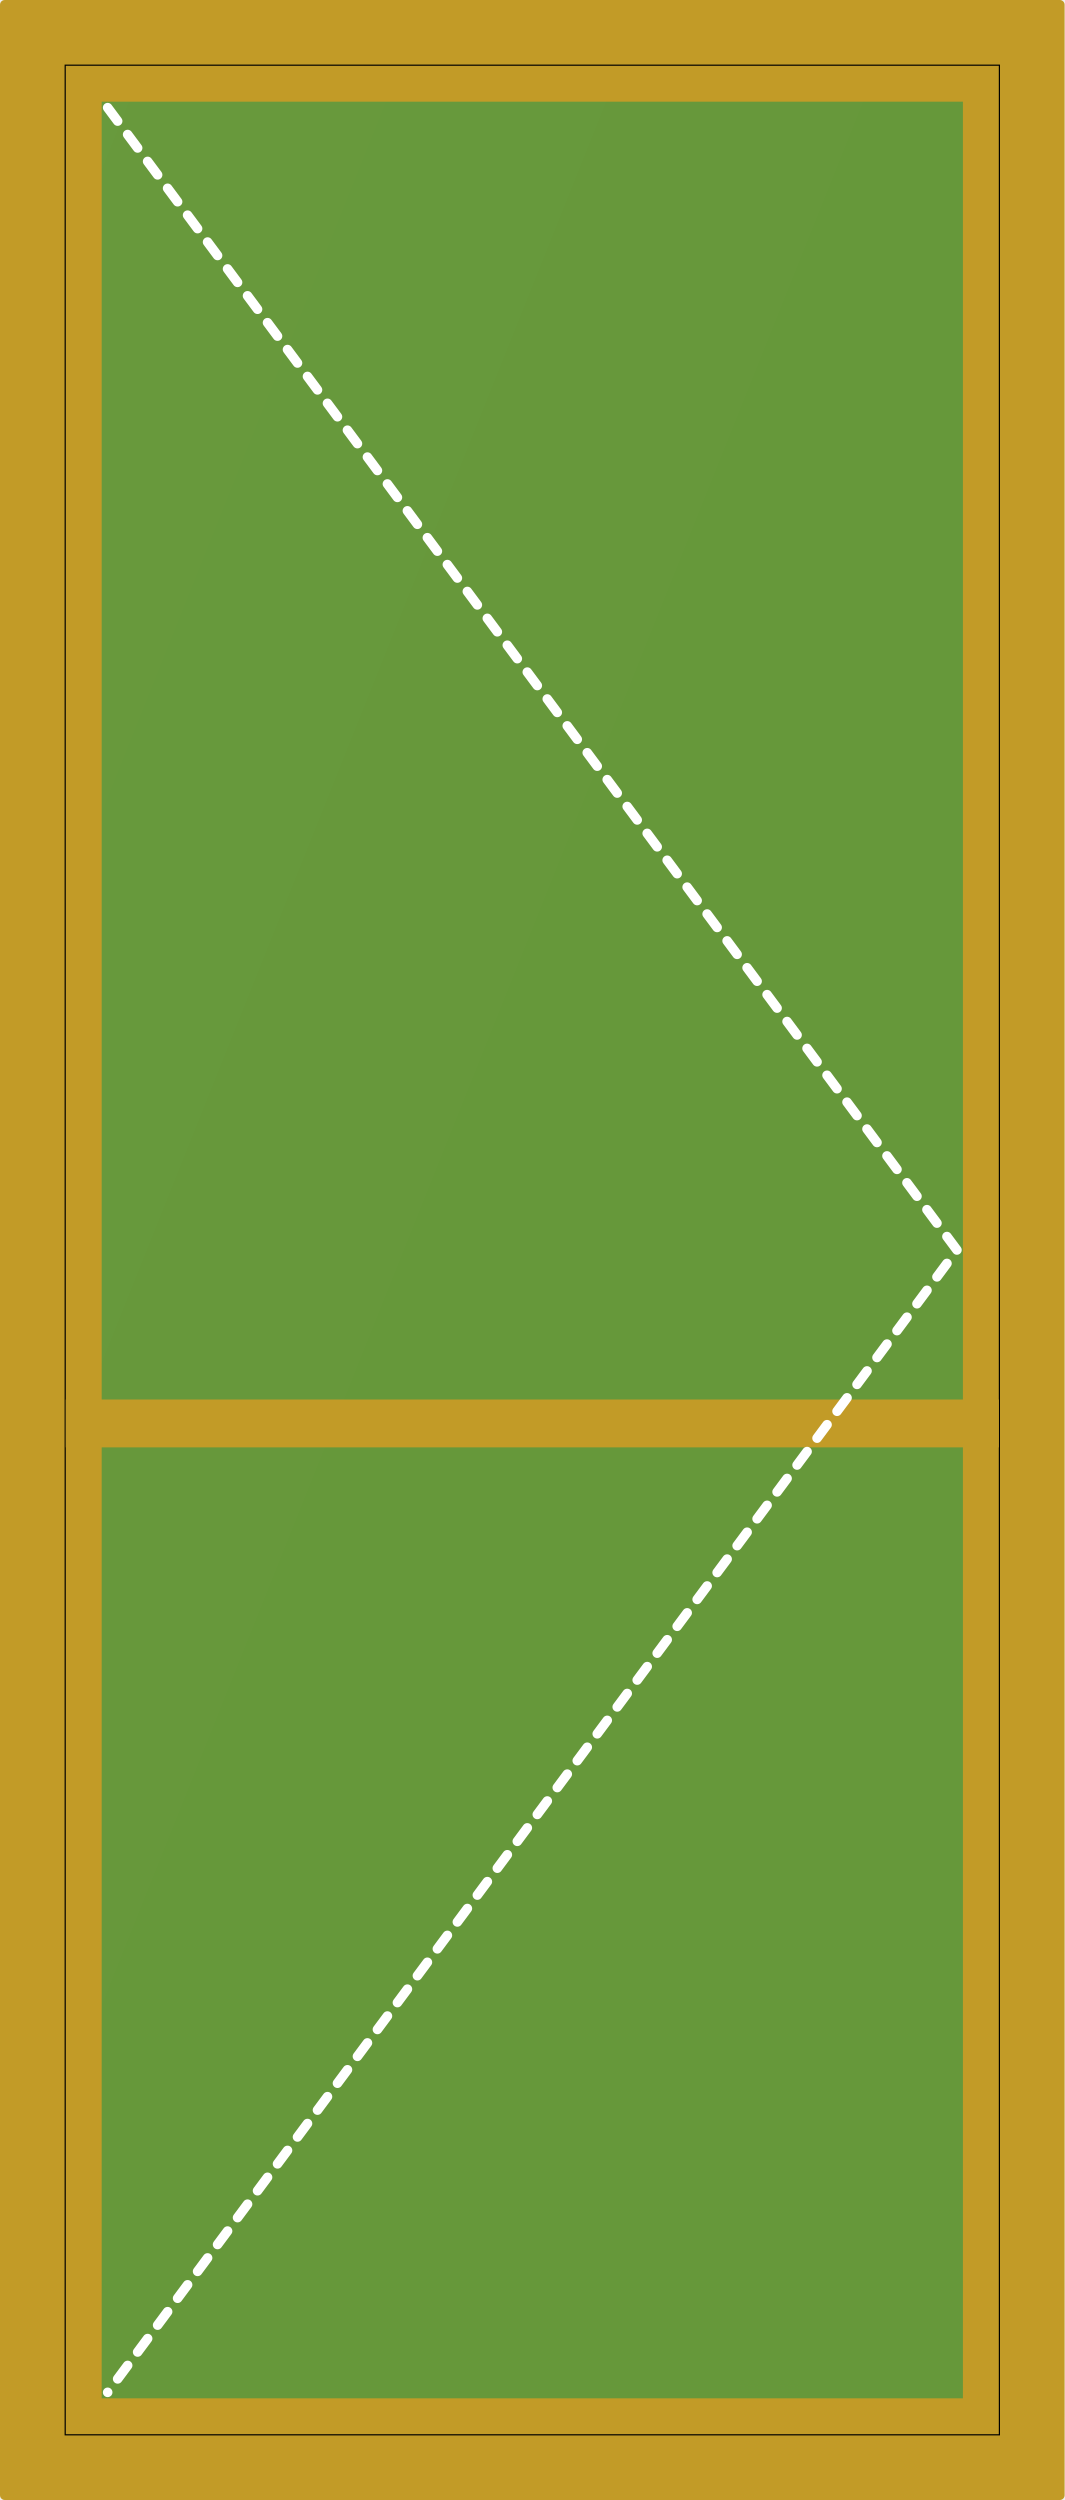
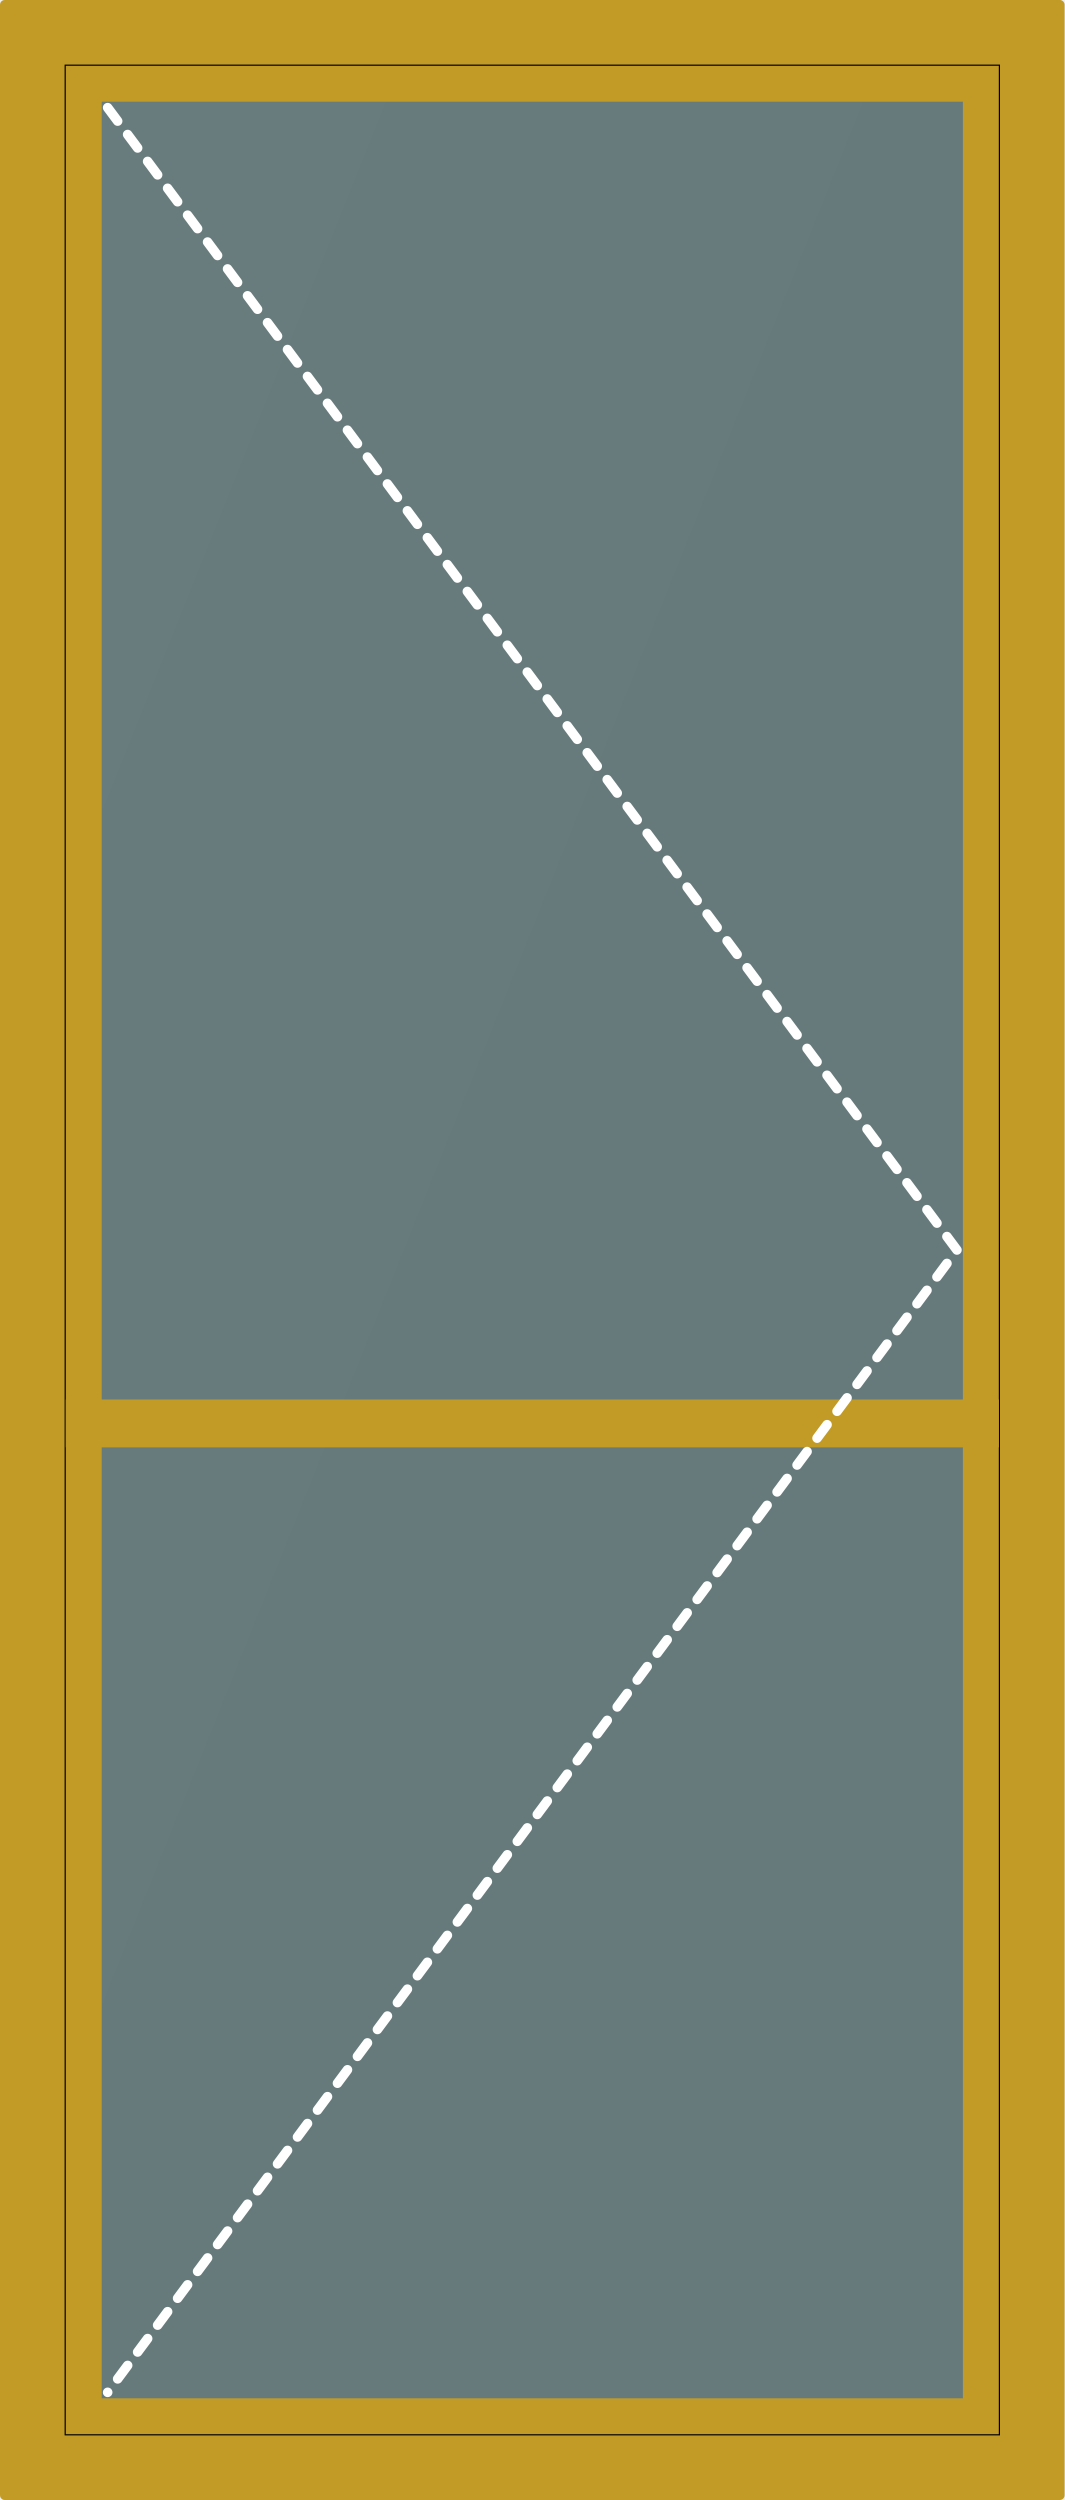
<svg xmlns="http://www.w3.org/2000/svg" viewBox="0 0 890 2090" width="100%" height="100%">
  <style>
        .frame-bg { fill: #c29b27; }
        .glass-fixed { fill: rgba(40, 100, 180, 0.6); stroke: #000; stroke-width: 2; }
-         .glass-sash { fill: rgba(40, 150, 70, 0.6); stroke: #000; stroke-width: 2; }
+         .glass-sash { fill: rgba(40, 100, 180, 0.6); stroke: #000; stroke-width: 2; }
        .glass-highlight { fill: url(#glow); opacity: 0.15; }
        .sash { fill: none; stroke: #c29b27; stroke-width: 24; }
        .sash-door { fill: none; stroke: #c29b27; stroke-width: 30; }
        .opening { fill: none; stroke: #FFFFFF; stroke-width: 8; stroke-dasharray: 14,14; stroke-linecap: round; stroke-linejoin: round; }
        .slide-arrow { fill: none; stroke: #FFFFFF; stroke-width: 10; stroke-linecap: round; stroke-linejoin: round; }
      </style>
  <defs>
    <linearGradient id="glow" x1="0%" y1="0%" x2="100%" y2="100%">
      <stop offset="0%" stop-color="#fff" stop-opacity="0.1" />
      <stop offset="50%" stop-color="#fff" stop-opacity="0" />
    </linearGradient>
  </defs>
  <rect class="frame-bg" x="0" y="0" width="890" height="2090" rx="4" />
  <rect class="glass-sash" x="55" y="55" width="780" height="1980" />
  <polygon class="glass-highlight" points="55,55 835,55 55,2035" />
  <rect class="frame-bg" x="55" y="1170" width="780" height="40" />
  <rect class="sash-door" x="70" y="70" width="750" height="1950" />
  <polyline class="opening" points="90,90 800,1045 90,2000" />
</svg>
